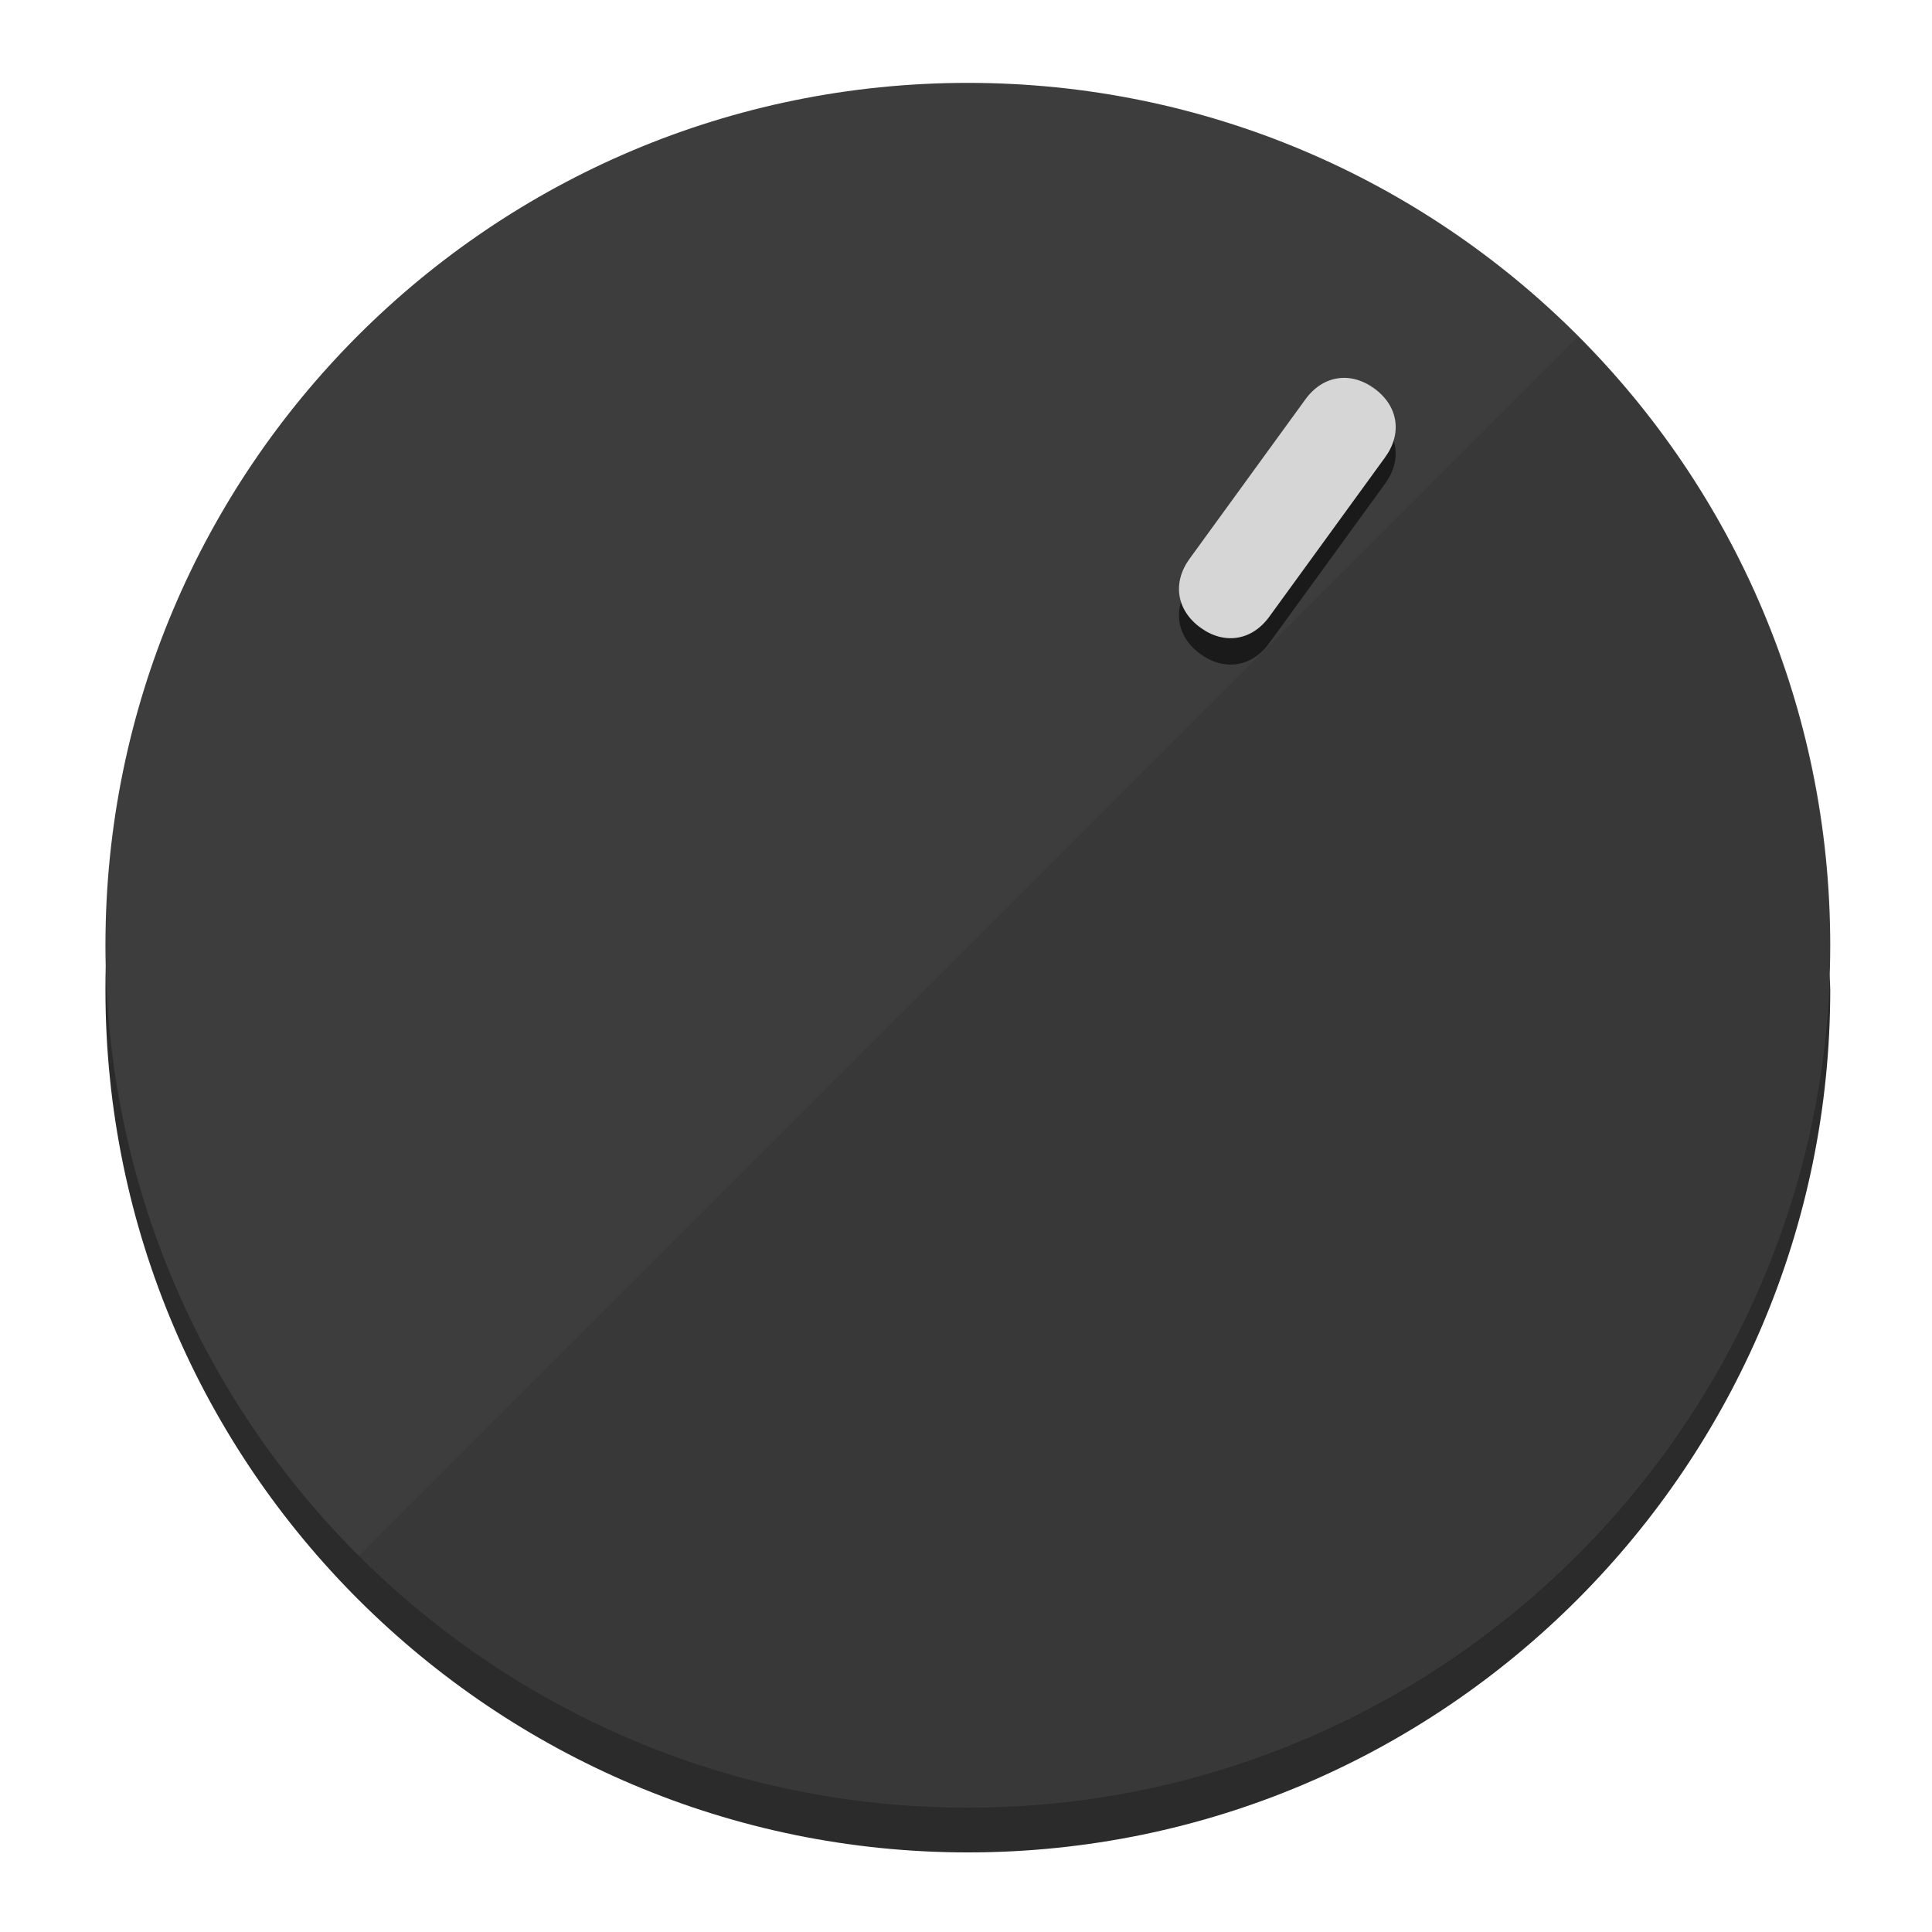
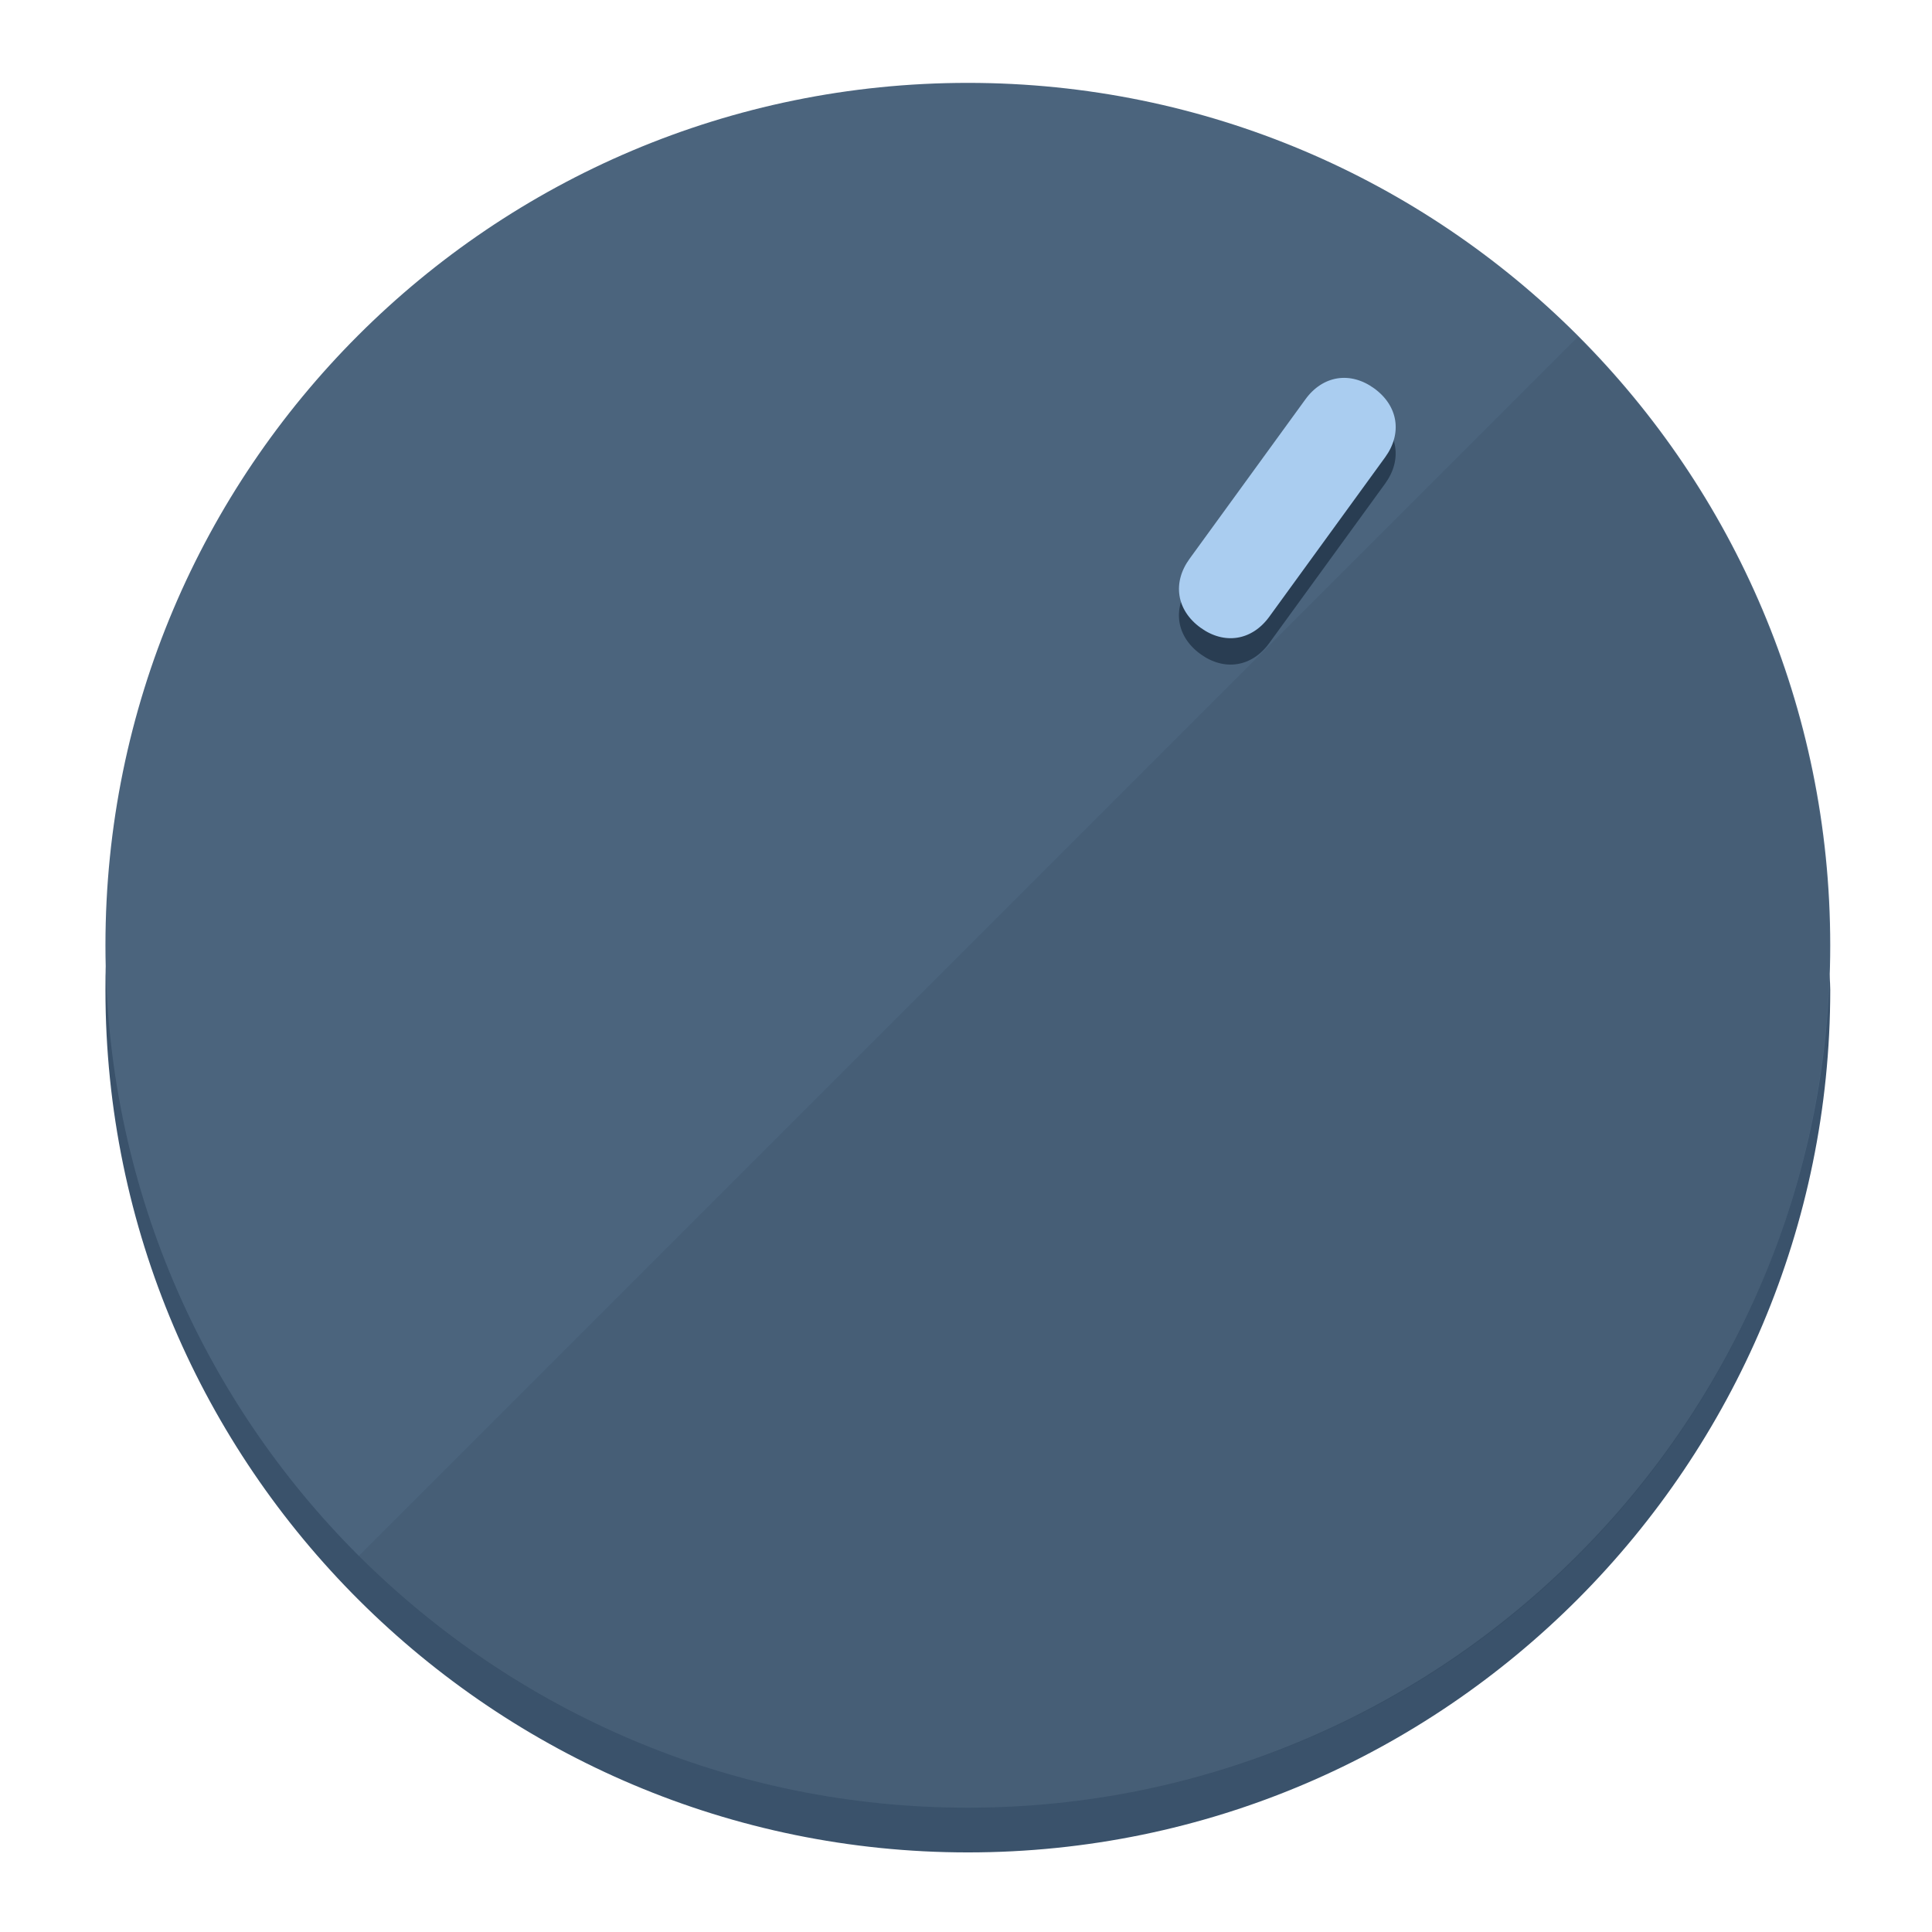
<svg xmlns="http://www.w3.org/2000/svg" height="120px" width="120px" version="1.1" id="Layer_1" viewBox="0 0 496.8 496.8" xml:space="preserve">
  <defs id="defs23" />
  <g id="g3158">
-     <path style="display:inline;fill:#2B2B2B;fill-opacity:1;stroke-width:1.584" d="m 248.875,445.92 c 116.582,0 212.89,-91.238 220.493,-205.286 0,5.069 1.267,8.87 1.267,13.939 0,121.651 -98.842,221.76 -221.76,221.76 -121.651,0 -221.76,-98.842 -221.76,-221.76 0,-5.069 0,-8.87 1.267,-13.939 7.603,114.048 103.91,205.286 220.493,205.286 z" id="path8" />
-     <circle style="display:inline;fill:#3D3D3D;fill-opacity:1;stroke-width:1.584" cx="248.875" cy="243.071" r="221.76" id="circle12" />
-     <path style="display:inline;fill:#1A1A1A;fill-opacity:0.154;stroke-width:1.587" d="m 405.744,86.606 c 86.308,86.308 86.308,227.193 0,313.5 -86.308,86.308 -227.193,86.308 -313.5,0" id="path14" />
+     <path style="display:inline;fill:#3A526B;fill-opacity:1;stroke-width:1.584" d="m 248.875,445.92 c 116.582,0 212.89,-91.238 220.493,-205.286 0,5.069 1.267,8.87 1.267,13.939 0,121.651 -98.842,221.76 -221.76,221.76 -121.651,0 -221.76,-98.842 -221.76,-221.76 0,-5.069 0,-8.87 1.267,-13.939 7.603,114.048 103.91,205.286 220.493,205.286 z" id="path8" />
+     <circle style="display:inline;fill:#4B647D;fill-opacity:1;stroke-width:1.584" cx="248.875" cy="243.071" r="221.76" id="circle12" />
+     <path style="display:inline;fill:#293D52;fill-opacity:0.154;stroke-width:1.587" d="m 405.744,86.606 c 86.308,86.308 86.308,227.193 0,313.5 -86.308,86.308 -227.193,86.308 -313.5,0" id="path14" />
  </g>
  <g id="g3198">
    <circle style="display:none;fill:#000000;fill-opacity:0;stroke-width:1.584" cx="344.188" cy="51.017" r="221.76" id="circle12-3" transform="rotate(36)" />
-     <path style="display:inline;fill:#1A1A1A;fill-opacity:1;stroke-width:1.584" d="m 326.375,165.375 c -4.469,6.151 -11.549,7.272 -17.7,2.803 v 0 c -6.151,-4.469 -7.273,-11.549 -2.803,-17.7 l 29.794,-41.007 c 4.469,-6.151 11.549,-7.272 17.7,-2.803 v 0 c 6.151,4.469 7.272,11.549 2.803,17.7 z" id="path3789" />
-     <path style="display:inline;fill:#D6D6D6;stroke-width:1.584" d="m 326.385,158.59 c -4.469,6.151 -11.549,7.272 -17.7,2.803 v 0 c -6.151,-4.469 -7.272,-11.549 -2.803,-17.7 l 29.794,-41.007 c 4.469,-6.151 11.549,-7.273 17.7,-2.803 v 0 c 6.151,4.469 7.272,11.549 2.803,17.7 z" id="path915" />
+     <path style="display:inline;fill:#293D52;fill-opacity:1;stroke-width:1.584" d="m 326.375,165.375 c -4.469,6.151 -11.549,7.272 -17.7,2.803 v 0 c -6.151,-4.469 -7.273,-11.549 -2.803,-17.7 l 29.794,-41.007 c 4.469,-6.151 11.549,-7.272 17.7,-2.803 v 0 c 6.151,4.469 7.272,11.549 2.803,17.7 z" id="path3789" />
+     <path style="display:inline;fill:#AACDF0;stroke-width:1.584" d="m 326.385,158.59 c -4.469,6.151 -11.549,7.272 -17.7,2.803 v 0 c -6.151,-4.469 -7.272,-11.549 -2.803,-17.7 l 29.794,-41.007 c 4.469,-6.151 11.549,-7.273 17.7,-2.803 v 0 c 6.151,4.469 7.272,11.549 2.803,17.7 z" id="path915" />
  </g>
</svg>
